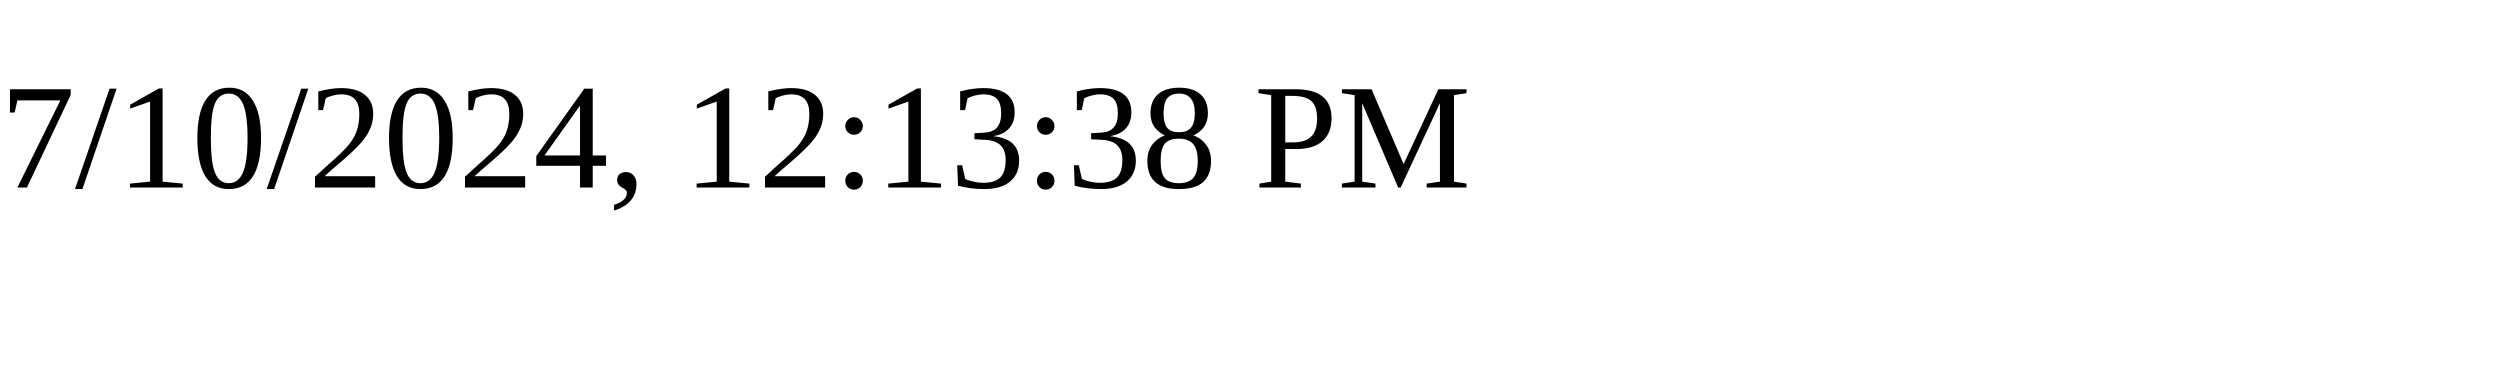
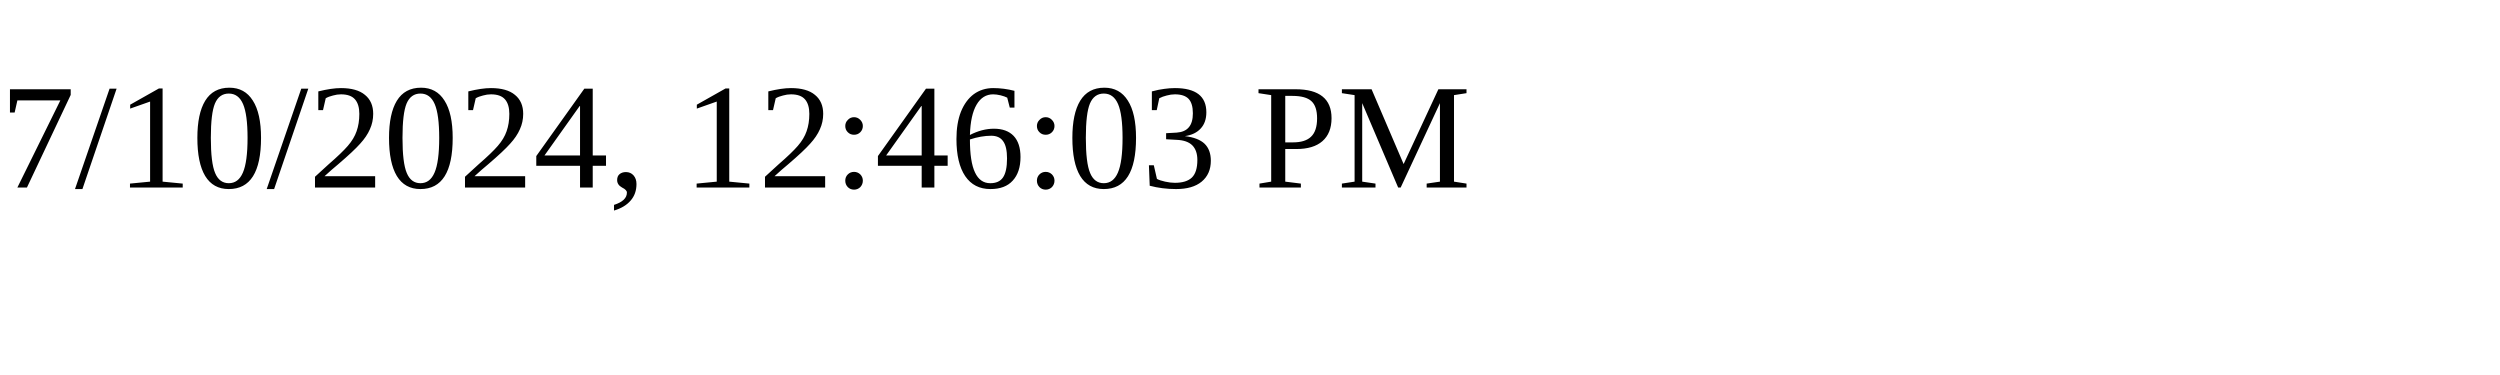
<svg xmlns="http://www.w3.org/2000/svg" height="30" width="200">
-   <text x="0" y="15">7/10/2024, 12:13:38 PM</text>
+   <text x="0" y="15">7/10/2024, 12:46:03 PM</text>
</svg>
